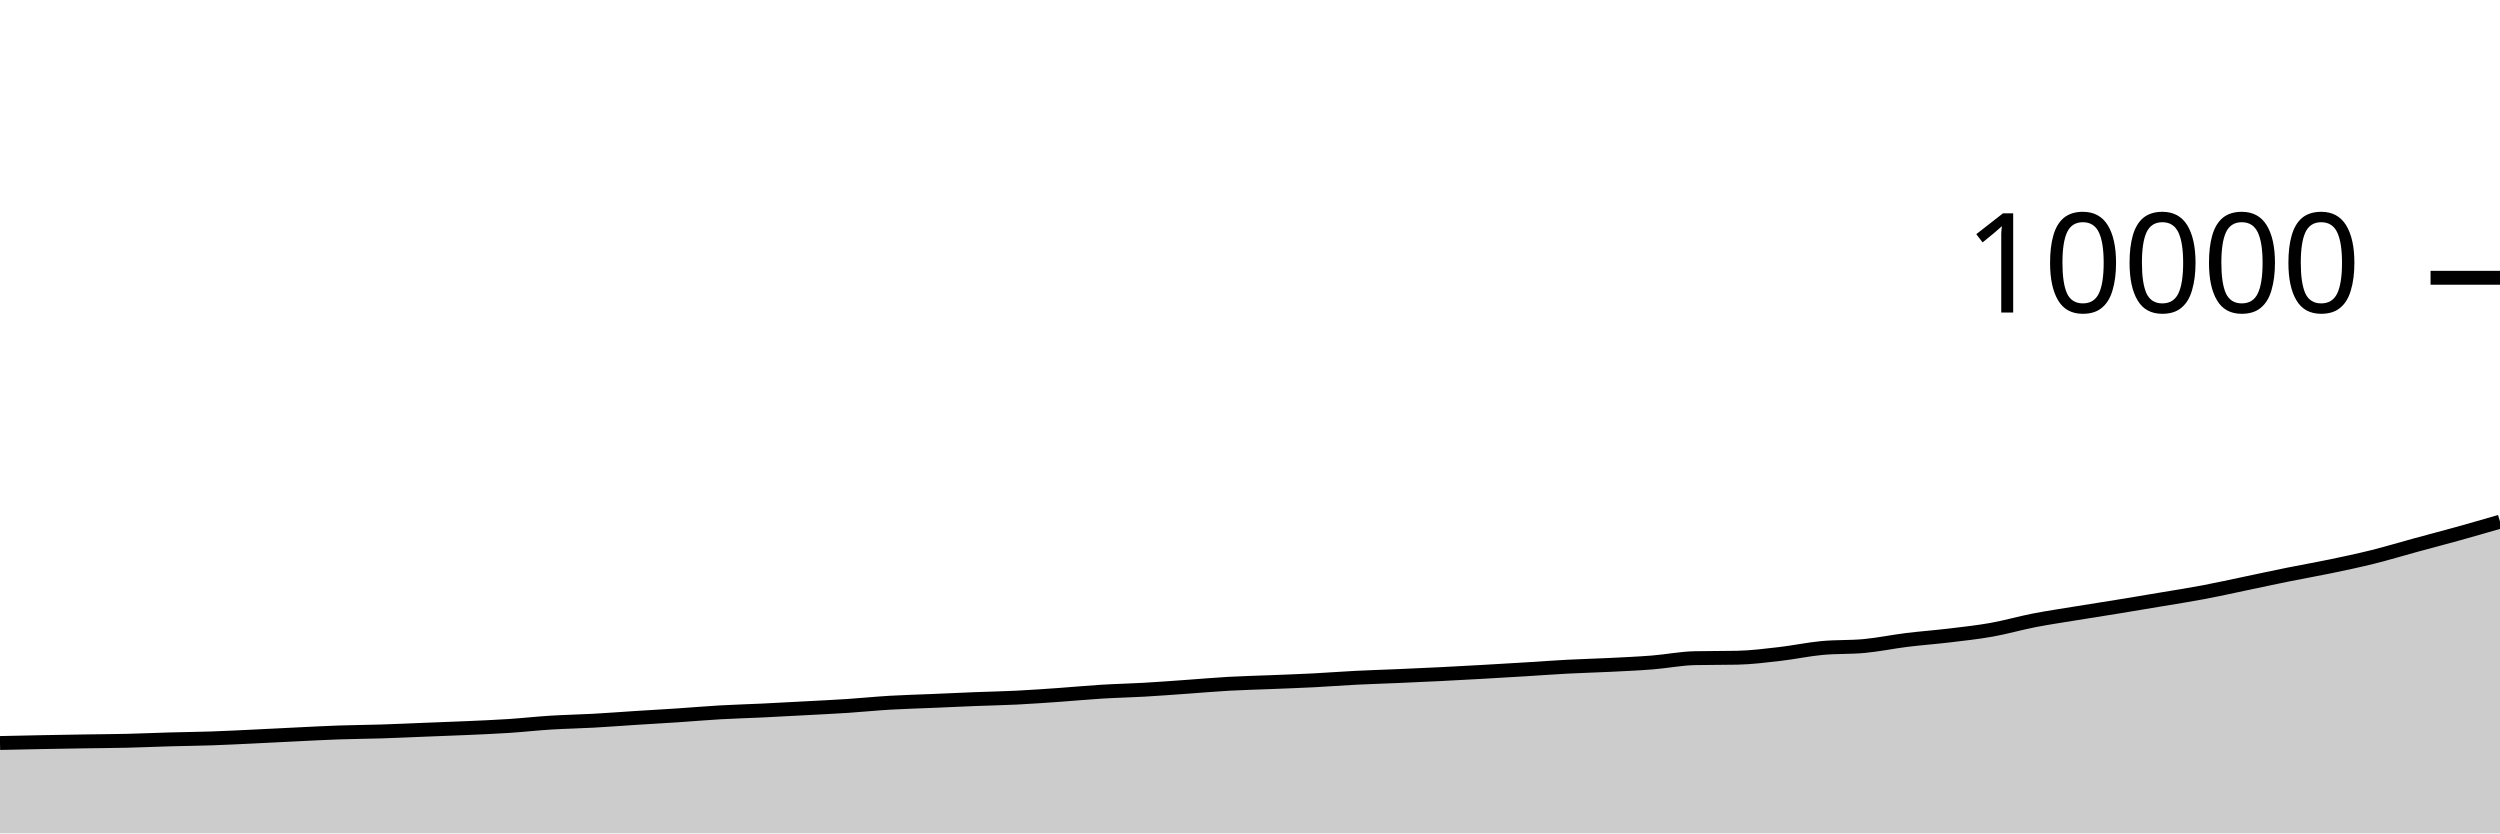
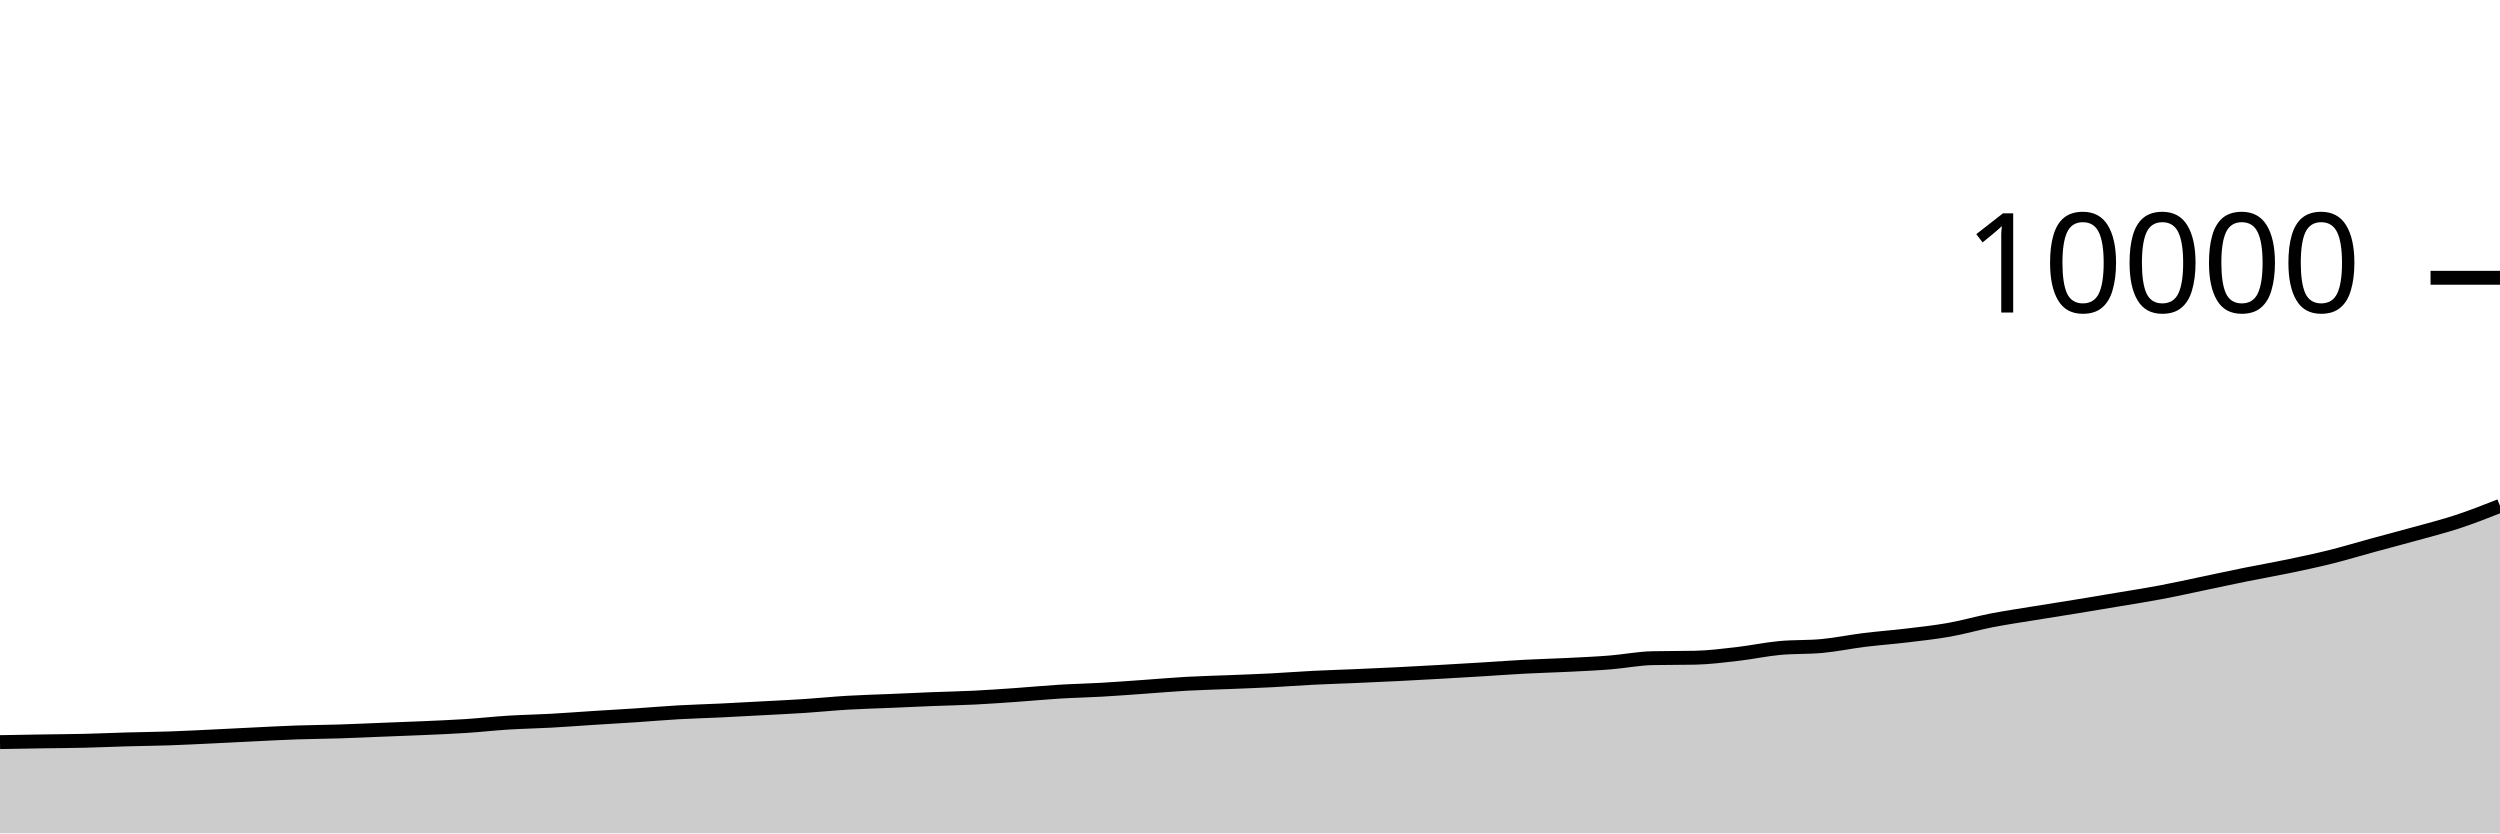
<svg xmlns="http://www.w3.org/2000/svg" viewBox="0 0 180 60">
  <g transform="translate(0,20)">
-     <path class="area" fill="rgba(0, 0, 0, 0.2)" d="M0,33.496C1.017,33.474,2.034,33.451,3.051,33.432C4.068,33.413,5.085,33.396,6.102,33.38C7.119,33.364,8.136,33.36,9.153,33.336C10.169,33.312,11.186,33.265,12.203,33.236C13.22,33.207,14.237,33.199,15.254,33.164C16.271,33.129,17.288,33.076,18.305,33.028C19.322,32.98,20.339,32.925,21.356,32.876C22.373,32.827,23.39,32.771,24.407,32.736C25.424,32.701,26.441,32.696,27.458,32.664C28.475,32.632,29.492,32.584,30.508,32.544C31.525,32.504,32.542,32.469,33.559,32.424C34.576,32.379,35.593,32.338,36.61,32.272C37.627,32.206,38.644,32.091,39.661,32.028C40.678,31.965,41.695,31.948,42.712,31.892C43.729,31.836,44.746,31.757,45.763,31.692C46.78,31.627,47.797,31.571,48.814,31.504C49.831,31.437,50.847,31.346,51.864,31.288C52.881,31.23,53.898,31.205,54.915,31.156C55.932,31.107,56.949,31.051,57.966,30.996C58.983,30.941,60,30.895,61.017,30.828C62.034,30.761,63.051,30.656,64.068,30.596C65.085,30.536,66.102,30.511,67.119,30.468C68.136,30.425,69.153,30.376,70.169,30.336C71.186,30.296,72.203,30.279,73.22,30.228C74.237,30.177,75.254,30.103,76.271,30.032C77.288,29.961,78.305,29.862,79.322,29.8C80.339,29.738,81.356,29.718,82.373,29.66C83.39,29.602,84.407,29.523,85.424,29.452C86.441,29.381,87.458,29.289,88.475,29.232C89.492,29.175,90.508,29.153,91.525,29.112C92.542,29.071,93.559,29.036,94.576,28.984C95.593,28.932,96.61,28.851,97.627,28.8C98.644,28.749,99.661,28.72,100.678,28.676C101.695,28.632,102.712,28.587,103.729,28.536C104.746,28.485,105.763,28.429,106.78,28.372C107.797,28.315,108.814,28.254,109.831,28.192C110.847,28.13,111.864,28.053,112.881,28C113.898,27.947,114.915,27.923,115.932,27.872C116.949,27.821,117.966,27.777,118.983,27.696C120,27.615,121.017,27.409,122.034,27.388C123.051,27.367,124.068,27.377,125.085,27.356C126.102,27.335,127.119,27.205,128.136,27.088C129.153,26.971,130.169,26.752,131.186,26.656C132.203,26.56,133.22,26.608,134.237,26.512C135.254,26.416,136.271,26.202,137.288,26.076C138.305,25.95,139.322,25.878,140.339,25.756C141.356,25.634,142.373,25.525,143.39,25.344C144.407,25.163,145.424,24.866,146.441,24.668C147.458,24.47,148.475,24.323,149.492,24.156C150.508,23.989,151.525,23.834,152.542,23.668C153.559,23.502,154.576,23.331,155.593,23.16C156.61,22.989,157.627,22.832,158.644,22.64C159.661,22.448,160.678,22.22,161.695,22.008C162.712,21.796,163.729,21.573,164.746,21.368C165.763,21.163,166.78,20.988,167.797,20.776C168.814,20.564,169.831,20.349,170.847,20.096C171.864,19.843,172.881,19.533,173.898,19.256C174.915,18.979,175.932,18.715,176.949,18.432C177.966,18.149,178.983,17.855,180,17.56L180,40C178.983,40,177.966,40,176.949,40C175.932,40,174.915,40,173.898,40C172.881,40,171.864,40,170.847,40C169.831,40,168.814,40,167.797,40C166.78,40,165.763,40,164.746,40C163.729,40,162.712,40,161.695,40C160.678,40,159.661,40,158.644,40C157.627,40,156.61,40,155.593,40C154.576,40,153.559,40,152.542,40C151.525,40,150.508,40,149.492,40C148.475,40,147.458,40,146.441,40C145.424,40,144.407,40,143.39,40C142.373,40,141.356,40,140.339,40C139.322,40,138.305,40,137.288,40C136.271,40,135.254,40,134.237,40C133.22,40,132.203,40,131.186,40C130.169,40,129.153,40,128.136,40C127.119,40,126.102,40,125.085,40C124.068,40,123.051,40,122.034,40C121.017,40,120,40,118.983,40C117.966,40,116.949,40,115.932,40C114.915,40,113.898,40,112.881,40C111.864,40,110.847,40,109.831,40C108.814,40,107.797,40,106.78,40C105.763,40,104.746,40,103.729,40C102.712,40,101.695,40,100.678,40C99.661,40,98.644,40,97.627,40C96.61,40,95.593,40,94.576,40C93.559,40,92.542,40,91.525,40C90.508,40,89.492,40,88.475,40C87.458,40,86.441,40,85.424,40C84.407,40,83.39,40,82.373,40C81.356,40,80.339,40,79.322,40C78.305,40,77.288,40,76.271,40C75.254,40,74.237,40,73.22,40C72.203,40,71.186,40,70.169,40C69.153,40,68.136,40,67.119,40C66.102,40,65.085,40,64.068,40C63.051,40,62.034,40,61.017,40C60,40,58.983,40,57.966,40C56.949,40,55.932,40,54.915,40C53.898,40,52.881,40,51.864,40C50.847,40,49.831,40,48.814,40C47.797,40,46.78,40,45.763,40C44.746,40,43.729,40,42.712,40C41.695,40,40.678,40,39.661,40C38.644,40,37.627,40,36.61,40C35.593,40,34.576,40,33.559,40C32.542,40,31.525,40,30.508,40C29.492,40,28.475,40,27.458,40C26.441,40,25.424,40,24.407,40C23.39,40,22.373,40,21.356,40C20.339,40,19.322,40,18.305,40C17.288,40,16.271,40,15.254,40C14.237,40,13.22,40,12.203,40C11.186,40,10.169,40,9.153,40C8.136,40,7.119,40,6.102,40C5.085,40,4.068,40,3.051,40C2.034,40,1.017,40,0,40Z" />
-     <path class="line" stroke="black" fill="none" d="M0,33.496C1.017,33.474,2.034,33.451,3.051,33.432C4.068,33.413,5.085,33.396,6.102,33.38C7.119,33.364,8.136,33.36,9.153,33.336C10.169,33.312,11.186,33.265,12.203,33.236C13.22,33.207,14.237,33.199,15.254,33.164C16.271,33.129,17.288,33.076,18.305,33.028C19.322,32.98,20.339,32.925,21.356,32.876C22.373,32.827,23.39,32.771,24.407,32.736C25.424,32.701,26.441,32.696,27.458,32.664C28.475,32.632,29.492,32.584,30.508,32.544C31.525,32.504,32.542,32.469,33.559,32.424C34.576,32.379,35.593,32.338,36.61,32.272C37.627,32.206,38.644,32.091,39.661,32.028C40.678,31.965,41.695,31.948,42.712,31.892C43.729,31.836,44.746,31.757,45.763,31.692C46.78,31.627,47.797,31.571,48.814,31.504C49.831,31.437,50.847,31.346,51.864,31.288C52.881,31.23,53.898,31.205,54.915,31.156C55.932,31.107,56.949,31.051,57.966,30.996C58.983,30.941,60,30.895,61.017,30.828C62.034,30.761,63.051,30.656,64.068,30.596C65.085,30.536,66.102,30.511,67.119,30.468C68.136,30.425,69.153,30.376,70.169,30.336C71.186,30.296,72.203,30.279,73.22,30.228C74.237,30.177,75.254,30.103,76.271,30.032C77.288,29.961,78.305,29.862,79.322,29.8C80.339,29.738,81.356,29.718,82.373,29.66C83.39,29.602,84.407,29.523,85.424,29.452C86.441,29.381,87.458,29.289,88.475,29.232C89.492,29.175,90.508,29.153,91.525,29.112C92.542,29.071,93.559,29.036,94.576,28.984C95.593,28.932,96.61,28.851,97.627,28.8C98.644,28.749,99.661,28.72,100.678,28.676C101.695,28.632,102.712,28.587,103.729,28.536C104.746,28.485,105.763,28.429,106.78,28.372C107.797,28.315,108.814,28.254,109.831,28.192C110.847,28.13,111.864,28.053,112.881,28C113.898,27.947,114.915,27.923,115.932,27.872C116.949,27.821,117.966,27.777,118.983,27.696C120,27.615,121.017,27.409,122.034,27.388C123.051,27.367,124.068,27.377,125.085,27.356C126.102,27.335,127.119,27.205,128.136,27.088C129.153,26.971,130.169,26.752,131.186,26.656C132.203,26.56,133.22,26.608,134.237,26.512C135.254,26.416,136.271,26.202,137.288,26.076C138.305,25.95,139.322,25.878,140.339,25.756C141.356,25.634,142.373,25.525,143.39,25.344C144.407,25.163,145.424,24.866,146.441,24.668C147.458,24.47,148.475,24.323,149.492,24.156C150.508,23.989,151.525,23.834,152.542,23.668C153.559,23.502,154.576,23.331,155.593,23.16C156.61,22.989,157.627,22.832,158.644,22.64C159.661,22.448,160.678,22.22,161.695,22.008C162.712,21.796,163.729,21.573,164.746,21.368C165.763,21.163,166.78,20.988,167.797,20.776C168.814,20.564,169.831,20.349,170.847,20.096C171.864,19.843,172.881,19.533,173.898,19.256C174.915,18.979,175.932,18.715,176.949,18.432C177.966,18.149,178.983,17.855,180,17.56" />
+     <path class="area" fill="rgba(0, 0, 0, 0.2)" d="M0,33.432C1.017,33.414,2.034,33.396,3.051,33.38C4.068,33.364,5.085,33.36,6.102,33.336C7.119,33.312,8.136,33.265,9.153,33.236C10.169,33.207,11.186,33.199,12.203,33.164C13.22,33.129,14.237,33.076,15.254,33.028C16.271,32.98,17.288,32.925,18.305,32.876C19.322,32.827,20.339,32.771,21.356,32.736C22.373,32.701,23.39,32.696,24.407,32.664C25.424,32.632,26.441,32.584,27.458,32.544C28.475,32.504,29.492,32.469,30.508,32.424C31.525,32.379,32.542,32.338,33.559,32.272C34.576,32.206,35.593,32.091,36.61,32.028C37.627,31.965,38.644,31.948,39.661,31.892C40.678,31.836,41.695,31.757,42.712,31.692C43.729,31.627,44.746,31.571,45.763,31.504C46.78,31.437,47.797,31.346,48.814,31.288C49.831,31.23,50.847,31.205,51.864,31.156C52.881,31.107,53.898,31.051,54.915,30.996C55.932,30.941,56.949,30.895,57.966,30.828C58.983,30.761,60,30.656,61.017,30.596C62.034,30.536,63.051,30.511,64.068,30.468C65.085,30.425,66.102,30.376,67.119,30.336C68.136,30.296,69.153,30.279,70.169,30.228C71.186,30.177,72.203,30.103,73.22,30.032C74.237,29.961,75.254,29.862,76.271,29.8C77.288,29.738,78.305,29.718,79.322,29.66C80.339,29.602,81.356,29.523,82.373,29.452C83.39,29.381,84.407,29.289,85.424,29.232C86.441,29.175,87.458,29.153,88.475,29.112C89.492,29.071,90.508,29.036,91.525,28.984C92.542,28.932,93.559,28.851,94.576,28.8C95.593,28.749,96.61,28.72,97.627,28.676C98.644,28.632,99.661,28.587,100.678,28.536C101.695,28.485,102.712,28.429,103.729,28.372C104.746,28.315,105.763,28.254,106.78,28.192C107.797,28.13,108.814,28.053,109.831,28C110.847,27.947,111.864,27.923,112.881,27.872C113.898,27.821,114.915,27.777,115.932,27.696C116.949,27.615,117.966,27.409,118.983,27.388C120,27.367,121.017,27.377,122.034,27.356C123.051,27.335,124.068,27.205,125.085,27.088C126.102,26.971,127.119,26.752,128.136,26.656C129.153,26.56,130.169,26.608,131.186,26.512C132.203,26.416,133.22,26.202,134.237,26.076C135.254,25.95,136.271,25.878,137.288,25.756C138.305,25.634,139.322,25.525,140.339,25.344C141.356,25.163,142.373,24.866,143.39,24.668C144.407,24.47,145.424,24.323,146.441,24.156C147.458,23.989,148.475,23.834,149.492,23.668C150.508,23.502,151.525,23.331,152.542,23.16C153.559,22.989,154.576,22.832,155.593,22.64C156.61,22.448,157.627,22.22,158.644,22.008C159.661,21.796,160.678,21.573,161.695,21.368C162.712,21.163,163.729,20.988,164.746,20.776C165.763,20.564,166.78,20.349,167.797,20.096C168.814,19.843,169.831,19.533,170.847,19.256C171.864,18.979,172.881,18.715,173.898,18.432C174.915,18.149,175.932,17.895,176.949,17.56C177.966,17.225,178.983,16.825,180,16.424L180,40C178.983,40,177.966,40,176.949,40C175.932,40,174.915,40,173.898,40C172.881,40,171.864,40,170.847,40C169.831,40,168.814,40,167.797,40C166.78,40,165.763,40,164.746,40C163.729,40,162.712,40,161.695,40C160.678,40,159.661,40,158.644,40C157.627,40,156.61,40,155.593,40C154.576,40,153.559,40,152.542,40C151.525,40,150.508,40,149.492,40C148.475,40,147.458,40,146.441,40C145.424,40,144.407,40,143.39,40C142.373,40,141.356,40,140.339,40C139.322,40,138.305,40,137.288,40C136.271,40,135.254,40,134.237,40C133.22,40,132.203,40,131.186,40C130.169,40,129.153,40,128.136,40C127.119,40,126.102,40,125.085,40C124.068,40,123.051,40,122.034,40C121.017,40,120,40,118.983,40C117.966,40,116.949,40,115.932,40C114.915,40,113.898,40,112.881,40C111.864,40,110.847,40,109.831,40C108.814,40,107.797,40,106.78,40C105.763,40,104.746,40,103.729,40C102.712,40,101.695,40,100.678,40C99.661,40,98.644,40,97.627,40C96.61,40,95.593,40,94.576,40C93.559,40,92.542,40,91.525,40C90.508,40,89.492,40,88.475,40C87.458,40,86.441,40,85.424,40C84.407,40,83.39,40,82.373,40C81.356,40,80.339,40,79.322,40C78.305,40,77.288,40,76.271,40C75.254,40,74.237,40,73.22,40C72.203,40,71.186,40,70.169,40C69.153,40,68.136,40,67.119,40C66.102,40,65.085,40,64.068,40C63.051,40,62.034,40,61.017,40C60,40,58.983,40,57.966,40C56.949,40,55.932,40,54.915,40C53.898,40,52.881,40,51.864,40C50.847,40,49.831,40,48.814,40C47.797,40,46.78,40,45.763,40C44.746,40,43.729,40,42.712,40C41.695,40,40.678,40,39.661,40C38.644,40,37.627,40,36.61,40C35.593,40,34.576,40,33.559,40C32.542,40,31.525,40,30.508,40C29.492,40,28.475,40,27.458,40C26.441,40,25.424,40,24.407,40C23.39,40,22.373,40,21.356,40C20.339,40,19.322,40,18.305,40C17.288,40,16.271,40,15.254,40C14.237,40,13.22,40,12.203,40C11.186,40,10.169,40,9.153,40C8.136,40,7.119,40,6.102,40C5.085,40,4.068,40,3.051,40C2.034,40,1.017,40,0,40Z" />
+     <path class="line" stroke="black" fill="none" d="M0,33.432C1.017,33.414,2.034,33.396,3.051,33.38C4.068,33.364,5.085,33.36,6.102,33.336C7.119,33.312,8.136,33.265,9.153,33.236C10.169,33.207,11.186,33.199,12.203,33.164C13.22,33.129,14.237,33.076,15.254,33.028C16.271,32.98,17.288,32.925,18.305,32.876C19.322,32.827,20.339,32.771,21.356,32.736C22.373,32.701,23.39,32.696,24.407,32.664C25.424,32.632,26.441,32.584,27.458,32.544C28.475,32.504,29.492,32.469,30.508,32.424C31.525,32.379,32.542,32.338,33.559,32.272C34.576,32.206,35.593,32.091,36.61,32.028C37.627,31.965,38.644,31.948,39.661,31.892C40.678,31.836,41.695,31.757,42.712,31.692C43.729,31.627,44.746,31.571,45.763,31.504C46.78,31.437,47.797,31.346,48.814,31.288C49.831,31.23,50.847,31.205,51.864,31.156C52.881,31.107,53.898,31.051,54.915,30.996C55.932,30.941,56.949,30.895,57.966,30.828C58.983,30.761,60,30.656,61.017,30.596C62.034,30.536,63.051,30.511,64.068,30.468C65.085,30.425,66.102,30.376,67.119,30.336C68.136,30.296,69.153,30.279,70.169,30.228C71.186,30.177,72.203,30.103,73.22,30.032C74.237,29.961,75.254,29.862,76.271,29.8C77.288,29.738,78.305,29.718,79.322,29.66C80.339,29.602,81.356,29.523,82.373,29.452C83.39,29.381,84.407,29.289,85.424,29.232C86.441,29.175,87.458,29.153,88.475,29.112C89.492,29.071,90.508,29.036,91.525,28.984C92.542,28.932,93.559,28.851,94.576,28.8C95.593,28.749,96.61,28.72,97.627,28.676C98.644,28.632,99.661,28.587,100.678,28.536C101.695,28.485,102.712,28.429,103.729,28.372C104.746,28.315,105.763,28.254,106.78,28.192C107.797,28.13,108.814,28.053,109.831,28C110.847,27.947,111.864,27.923,112.881,27.872C113.898,27.821,114.915,27.777,115.932,27.696C116.949,27.615,117.966,27.409,118.983,27.388C120,27.367,121.017,27.377,122.034,27.356C123.051,27.335,124.068,27.205,125.085,27.088C126.102,26.971,127.119,26.752,128.136,26.656C129.153,26.56,130.169,26.608,131.186,26.512C132.203,26.416,133.22,26.202,134.237,26.076C135.254,25.95,136.271,25.878,137.288,25.756C138.305,25.634,139.322,25.525,140.339,25.344C141.356,25.163,142.373,24.866,143.39,24.668C144.407,24.47,145.424,24.323,146.441,24.156C147.458,23.989,148.475,23.834,149.492,23.668C150.508,23.502,151.525,23.331,152.542,23.16C153.559,22.989,154.576,22.832,155.593,22.64C156.61,22.448,157.627,22.22,158.644,22.008C159.661,21.796,160.678,21.573,161.695,21.368C162.712,21.163,163.729,20.988,164.746,20.776C165.763,20.564,166.78,20.349,167.797,20.096C168.814,19.843,169.831,19.533,170.847,19.256C171.864,18.979,172.881,18.715,173.898,18.432C174.915,18.149,175.932,17.895,176.949,17.56C177.966,17.225,178.983,16.825,180,16.424" />
    <path class="axis-ceiling" stroke-width="1" stroke="black" fill="none" d="M175,0L180,0" />
    <text class="axis-ceiling-label" font-family="sans-serif" text-anchor="end" font-size="10px" x="170" y="2.5">10000</text>
  </g>
</svg>
